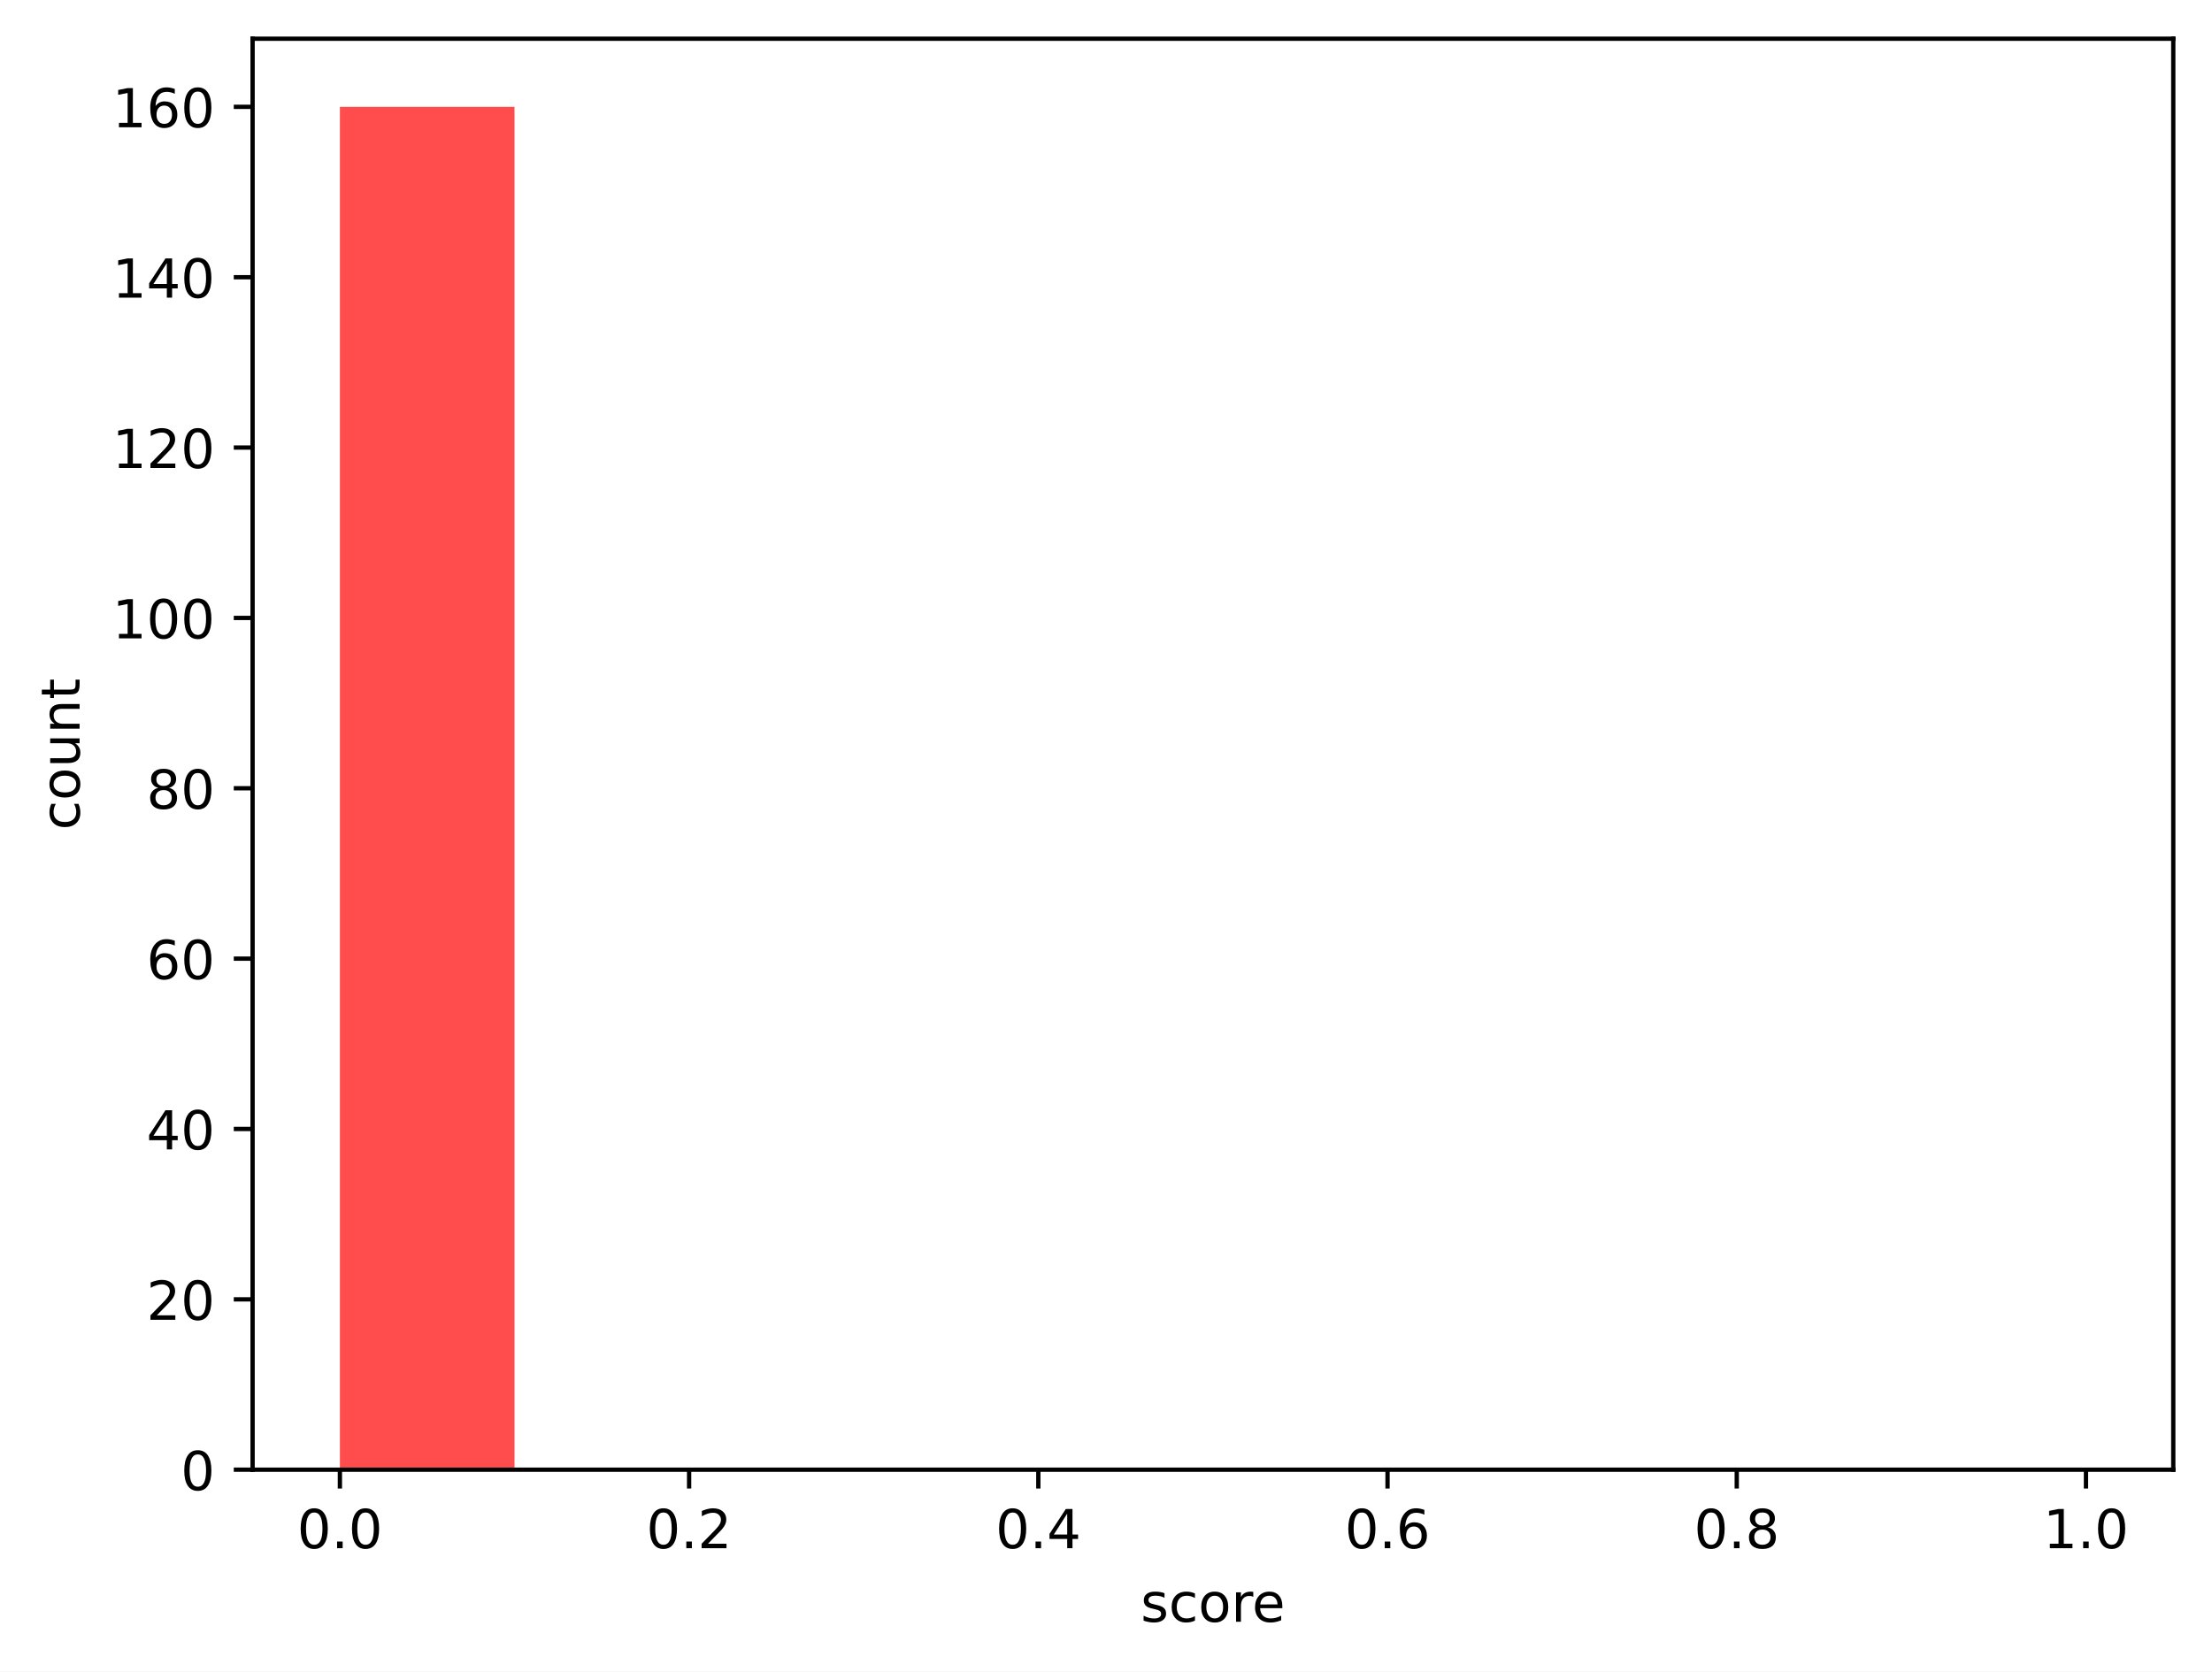
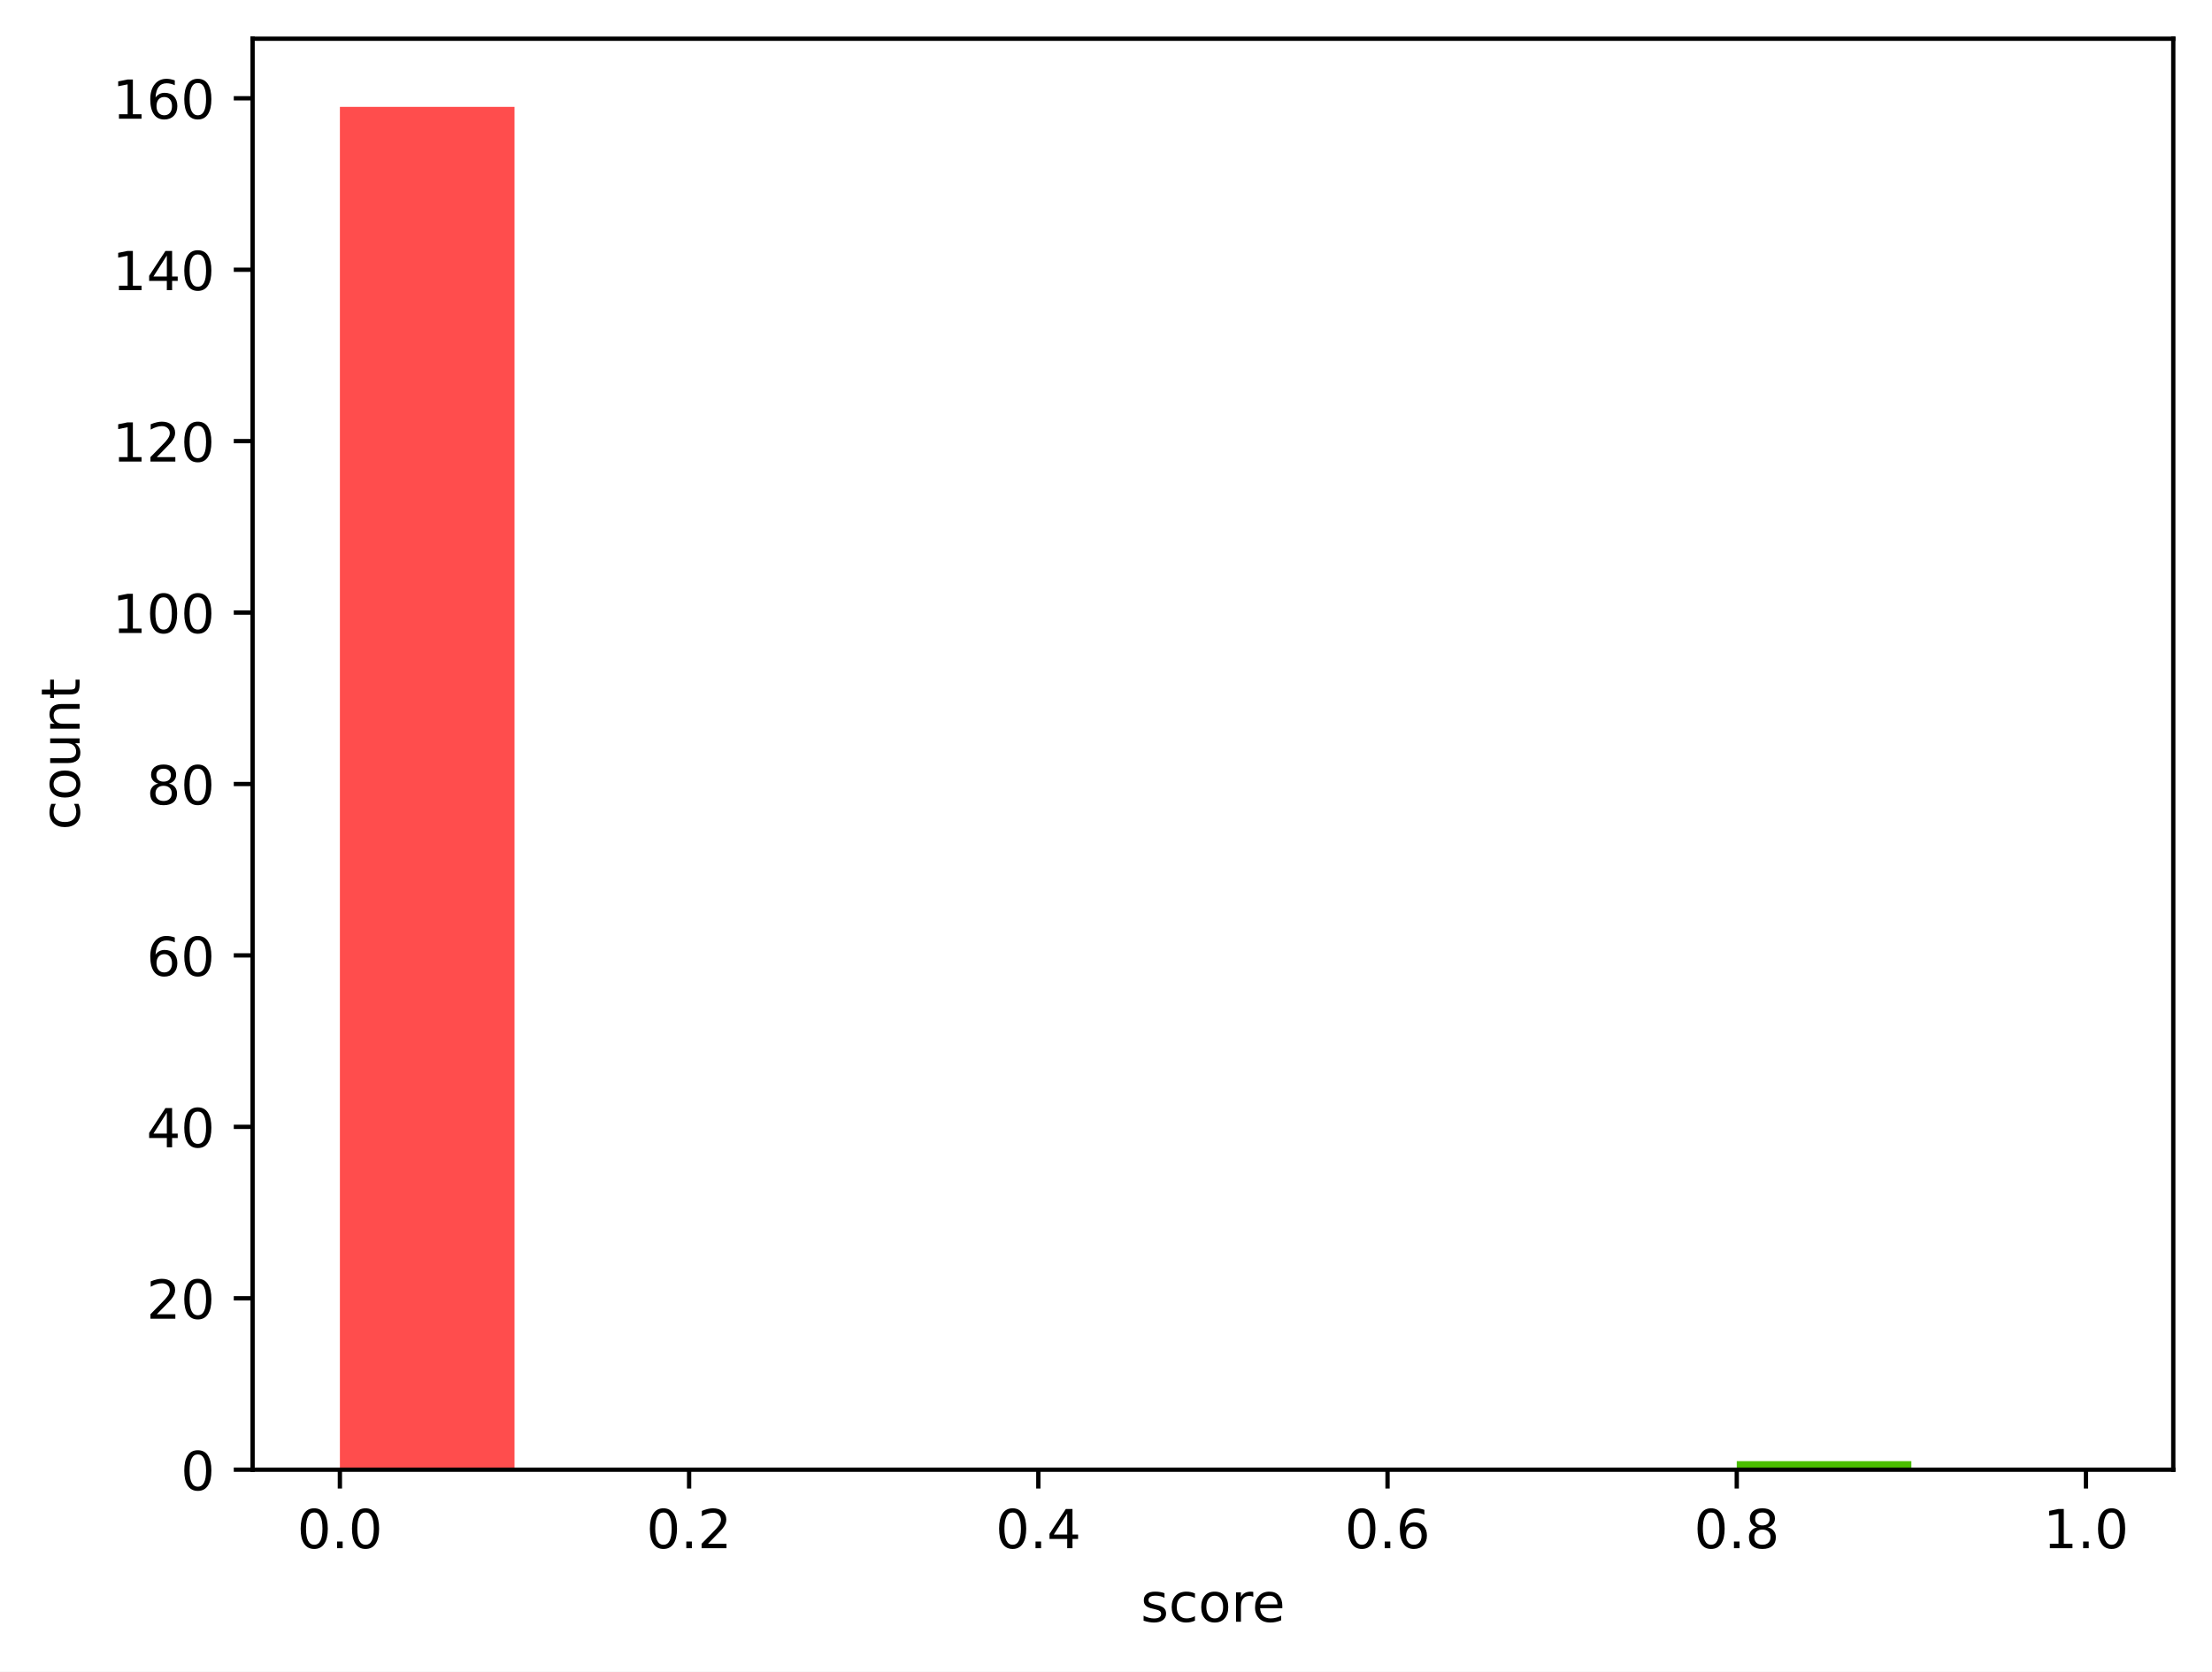
<svg xmlns="http://www.w3.org/2000/svg" xmlns:xlink="http://www.w3.org/1999/xlink" width="411.286pt" height="310.868pt" viewBox="0 0 411.286 310.868" version="1.1">
  <defs>
    <style type="text/css">*{stroke-linejoin: round; stroke-linecap: butt}</style>
  </defs>
  <g id="figure_1">
    <g id="patch_1">
      <path d="M 0 310.868  L 411.286 310.868  L 411.286 0  L 0 0  z " style="fill: #ffffff" />
    </g>
    <g id="axes_1">
      <g id="patch_2">
        <path d="M 46.966 273.312  L 404.086 273.312  L 404.086 7.2  L 46.966 7.2  z " style="fill: #ffffff" />
      </g>
      <g id="patch_3">
-         <path d="M 63.198 273.312  L 95.664 273.312  L 95.664 19.872  L 63.198 19.872  z " clip-path="url(#pffccbdf297)" style="fill: #ff4d4d" />
+         <path d="M 63.198 273.312  L 95.664 273.312  L 95.664 19.872  L 63.198 19.872  z " clip-path="url(#p2c61692135)" style="fill: #ff4d4d" />
      </g>
      <g id="patch_4">
-         <path d="M 95.664 273.312  L 128.129 273.312  L 128.129 273.312  L 95.664 273.312  z " clip-path="url(#pffccbdf297)" style="fill: #ff6038" />
+         <path d="M 95.664 273.312  L 128.129 273.312  L 128.129 273.312  L 95.664 273.312  z " clip-path="url(#p2c61692135)" style="fill: #ff6038" />
      </g>
      <g id="patch_5">
-         <path d="M 128.129 273.312  L 160.595 273.312  L 160.595 273.312  L 128.129 273.312  z " clip-path="url(#pffccbdf297)" style="fill: #ff7e29" />
+         <path d="M 128.129 273.312  L 160.595 273.312  L 160.595 273.312  L 128.129 273.312  z " clip-path="url(#p2c61692135)" style="fill: #ff7e29" />
      </g>
      <g id="patch_6">
-         <path d="M 160.595 273.312  L 193.06 273.312  L 193.06 273.312  L 160.595 273.312  z " clip-path="url(#pffccbdf297)" style="fill: #ffa114" />
+         <path d="M 160.595 273.312  L 193.06 273.312  L 193.06 273.312  L 160.595 273.312  z " clip-path="url(#p2c61692135)" style="fill: #ffa114" />
      </g>
      <g id="patch_7">
-         <path d="M 193.06 273.312  L 225.526 273.312  L 225.526 273.312  L 193.06 273.312  z " clip-path="url(#pffccbdf297)" style="fill: #ffcd05" />
+         <path d="M 193.06 273.312  L 225.526 273.312  L 225.526 273.312  L 193.06 273.312  z " clip-path="url(#p2c61692135)" style="fill: #ffcd05" />
      </g>
      <g id="patch_8">
-         <path d="M 225.526 273.312  L 257.991 273.312  L 257.991 273.312  L 225.526 273.312  z " clip-path="url(#pffccbdf297)" style="fill: #f0f000" />
+         <path d="M 225.526 273.312  L 257.991 273.312  L 257.991 273.312  L 225.526 273.312  z " clip-path="url(#p2c61692135)" style="fill: #f0f000" />
      </g>
      <g id="patch_9">
-         <path d="M 257.991 273.312  L 290.457 273.312  L 290.457 273.312  L 257.991 273.312  z " clip-path="url(#pffccbdf297)" style="fill: #b4e000" />
+         <path d="M 257.991 273.312  L 290.457 273.312  L 290.457 273.312  L 257.991 273.312  z " clip-path="url(#p2c61692135)" style="fill: #b4e000" />
      </g>
      <g id="patch_10">
-         <path d="M 290.457 273.312  L 322.922 273.312  L 322.922 273.312  L 290.457 273.312  z " clip-path="url(#pffccbdf297)" style="fill: #7acc00" />
+         <path d="M 290.457 273.312  L 322.922 273.312  L 322.922 273.312  L 290.457 273.312  z " clip-path="url(#p2c61692135)" style="fill: #7acc00" />
      </g>
      <g id="patch_11">
-         <path d="M 322.922 273.312  L 355.387 273.312  L 355.387 273.312  L 322.922 273.312  z " clip-path="url(#pffccbdf297)" style="fill: #4bbd00" />
+         <path d="M 322.922 273.312  L 355.387 273.312  L 355.387 271.718  L 322.922 271.718  z " clip-path="url(#p2c61692135)" style="fill: #4bbd00" />
      </g>
      <g id="patch_12">
-         <path d="M 355.387 273.312  L 387.853 273.312  L 387.853 273.312  L 355.387 273.312  z " clip-path="url(#pffccbdf297)" style="fill: #22a800" />
+         <path d="M 355.387 273.312  L 387.853 273.312  L 387.853 273.312  L 355.387 273.312  z " clip-path="url(#p2c61692135)" style="fill: #22a800" />
      </g>
      <g id="matplotlib.axis_1">
        <g id="xtick_1">
          <g id="line2d_1">
            <defs>
-               <path id="md66a75aed5" d="M 0 0  L 0 3.5  " style="stroke: #000000; stroke-width: 0.8" />
+               <path id="m0fca3d5360" d="M 0 0  L 0 3.5  " style="stroke: #000000; stroke-width: 0.8" />
            </defs>
            <g>
-               <use xlink:href="#md66a75aed5" x="63.198" y="273.312" style="stroke: #000000; stroke-width: 0.8" />
+               <use xlink:href="#m0fca3d5360" x="63.198" y="273.312" style="stroke: #000000; stroke-width: 0.8" />
            </g>
          </g>
          <g id="text_1">
            <g transform="translate(55.24679 287.9104) scale(0.1 -0.1)">
              <defs>
                <path id="DejaVuSans-30" d="M 2034 4250  Q 1547 4250 1301 3770  Q 1056 3291 1056 2328  Q 1056 1369 1301 889  Q 1547 409 2034 409  Q 2525 409 2770 889  Q 3016 1369 3016 2328  Q 3016 3291 2770 3770  Q 2525 4250 2034 4250  z M 2034 4750  Q 2819 4750 3233 4129  Q 3647 3509 3647 2328  Q 3647 1150 3233 529  Q 2819 -91 2034 -91  Q 1250 -91 836 529  Q 422 1150 422 2328  Q 422 3509 836 4129  Q 1250 4750 2034 4750  z " transform="scale(0.015625)" />
                <path id="DejaVuSans-2e" d="M 684 794  L 1344 794  L 1344 0  L 684 0  L 684 794  z " transform="scale(0.015625)" />
              </defs>
              <use xlink:href="#DejaVuSans-30" />
              <use xlink:href="#DejaVuSans-2e" transform="translate(63.62305 0)" />
              <use xlink:href="#DejaVuSans-30" transform="translate(95.41016 0)" />
            </g>
          </g>
        </g>
        <g id="xtick_2">
          <g id="line2d_2">
            <g>
-               <use xlink:href="#md66a75aed5" x="128.129" y="273.312" style="stroke: #000000; stroke-width: 0.8" />
+               <use xlink:href="#m0fca3d5360" x="128.129" y="273.312" style="stroke: #000000; stroke-width: 0.8" />
            </g>
          </g>
          <g id="text_2">
            <g transform="translate(120.1777 287.9104) scale(0.1 -0.1)">
              <defs>
                <path id="DejaVuSans-32" d="M 1228 531  L 3431 531  L 3431 0  L 469 0  L 469 531  Q 828 903 1448 1529  Q 2069 2156 2228 2338  Q 2531 2678 2651 2914  Q 2772 3150 2772 3378  Q 2772 3750 2511 3984  Q 2250 4219 1831 4219  Q 1534 4219 1204 4116  Q 875 4013 500 3803  L 500 4441  Q 881 4594 1212 4672  Q 1544 4750 1819 4750  Q 2544 4750 2975 4387  Q 3406 4025 3406 3419  Q 3406 3131 3298 2873  Q 3191 2616 2906 2266  Q 2828 2175 2409 1742  Q 1991 1309 1228 531  z " transform="scale(0.015625)" />
              </defs>
              <use xlink:href="#DejaVuSans-30" />
              <use xlink:href="#DejaVuSans-2e" transform="translate(63.62305 0)" />
              <use xlink:href="#DejaVuSans-32" transform="translate(95.41016 0)" />
            </g>
          </g>
        </g>
        <g id="xtick_3">
          <g id="line2d_3">
            <g>
-               <use xlink:href="#md66a75aed5" x="193.06" y="273.312" style="stroke: #000000; stroke-width: 0.8" />
+               <use xlink:href="#m0fca3d5360" x="193.06" y="273.312" style="stroke: #000000; stroke-width: 0.8" />
            </g>
          </g>
          <g id="text_3">
            <g transform="translate(185.1086 287.9104) scale(0.1 -0.1)">
              <defs>
                <path id="DejaVuSans-34" d="M 2419 4116  L 825 1625  L 2419 1625  L 2419 4116  z M 2253 4666  L 3047 4666  L 3047 1625  L 3713 1625  L 3713 1100  L 3047 1100  L 3047 0  L 2419 0  L 2419 1100  L 313 1100  L 313 1709  L 2253 4666  z " transform="scale(0.015625)" />
              </defs>
              <use xlink:href="#DejaVuSans-30" />
              <use xlink:href="#DejaVuSans-2e" transform="translate(63.62305 0)" />
              <use xlink:href="#DejaVuSans-34" transform="translate(95.41016 0)" />
            </g>
          </g>
        </g>
        <g id="xtick_4">
          <g id="line2d_4">
            <g>
-               <use xlink:href="#md66a75aed5" x="257.991" y="273.312" style="stroke: #000000; stroke-width: 0.8" />
+               <use xlink:href="#m0fca3d5360" x="257.991" y="273.312" style="stroke: #000000; stroke-width: 0.8" />
            </g>
          </g>
          <g id="text_4">
            <g transform="translate(250.0395 287.9104) scale(0.1 -0.1)">
              <defs>
                <path id="DejaVuSans-36" d="M 2113 2584  Q 1688 2584 1439 2293  Q 1191 2003 1191 1497  Q 1191 994 1439 701  Q 1688 409 2113 409  Q 2538 409 2786 701  Q 3034 994 3034 1497  Q 3034 2003 2786 2293  Q 2538 2584 2113 2584  z M 3366 4563  L 3366 3988  Q 3128 4100 2886 4159  Q 2644 4219 2406 4219  Q 1781 4219 1451 3797  Q 1122 3375 1075 2522  Q 1259 2794 1537 2939  Q 1816 3084 2150 3084  Q 2853 3084 3261 2657  Q 3669 2231 3669 1497  Q 3669 778 3244 343  Q 2819 -91 2113 -91  Q 1303 -91 875 529  Q 447 1150 447 2328  Q 447 3434 972 4092  Q 1497 4750 2381 4750  Q 2619 4750 2861 4703  Q 3103 4656 3366 4563  z " transform="scale(0.015625)" />
              </defs>
              <use xlink:href="#DejaVuSans-30" />
              <use xlink:href="#DejaVuSans-2e" transform="translate(63.62305 0)" />
              <use xlink:href="#DejaVuSans-36" transform="translate(95.41016 0)" />
            </g>
          </g>
        </g>
        <g id="xtick_5">
          <g id="line2d_5">
            <g>
-               <use xlink:href="#md66a75aed5" x="322.922" y="273.312" style="stroke: #000000; stroke-width: 0.8" />
+               <use xlink:href="#m0fca3d5360" x="322.922" y="273.312" style="stroke: #000000; stroke-width: 0.8" />
            </g>
          </g>
          <g id="text_5">
            <g transform="translate(314.9704 287.9104) scale(0.1 -0.1)">
              <defs>
                <path id="DejaVuSans-38" d="M 2034 2216  Q 1584 2216 1326 1975  Q 1069 1734 1069 1313  Q 1069 891 1326 650  Q 1584 409 2034 409  Q 2484 409 2743 651  Q 3003 894 3003 1313  Q 3003 1734 2745 1975  Q 2488 2216 2034 2216  z M 1403 2484  Q 997 2584 770 2862  Q 544 3141 544 3541  Q 544 4100 942 4425  Q 1341 4750 2034 4750  Q 2731 4750 3128 4425  Q 3525 4100 3525 3541  Q 3525 3141 3298 2862  Q 3072 2584 2669 2484  Q 3125 2378 3379 2068  Q 3634 1759 3634 1313  Q 3634 634 3220 271  Q 2806 -91 2034 -91  Q 1263 -91 848 271  Q 434 634 434 1313  Q 434 1759 690 2068  Q 947 2378 1403 2484  z M 1172 3481  Q 1172 3119 1398 2916  Q 1625 2713 2034 2713  Q 2441 2713 2670 2916  Q 2900 3119 2900 3481  Q 2900 3844 2670 4047  Q 2441 4250 2034 4250  Q 1625 4250 1398 4047  Q 1172 3844 1172 3481  z " transform="scale(0.015625)" />
              </defs>
              <use xlink:href="#DejaVuSans-30" />
              <use xlink:href="#DejaVuSans-2e" transform="translate(63.62305 0)" />
              <use xlink:href="#DejaVuSans-38" transform="translate(95.41016 0)" />
            </g>
          </g>
        </g>
        <g id="xtick_6">
          <g id="line2d_6">
            <g>
-               <use xlink:href="#md66a75aed5" x="387.853" y="273.312" style="stroke: #000000; stroke-width: 0.8" />
+               <use xlink:href="#m0fca3d5360" x="387.853" y="273.312" style="stroke: #000000; stroke-width: 0.8" />
            </g>
          </g>
          <g id="text_6">
            <g transform="translate(379.9013 287.9104) scale(0.1 -0.1)">
              <defs>
                <path id="DejaVuSans-31" d="M 794 531  L 1825 531  L 1825 4091  L 703 3866  L 703 4441  L 1819 4666  L 2450 4666  L 2450 531  L 3481 531  L 3481 0  L 794 0  L 794 531  z " transform="scale(0.015625)" />
              </defs>
              <use xlink:href="#DejaVuSans-31" />
              <use xlink:href="#DejaVuSans-2e" transform="translate(63.62305 0)" />
              <use xlink:href="#DejaVuSans-30" transform="translate(95.41016 0)" />
            </g>
          </g>
        </g>
        <g id="text_7">
          <g transform="translate(212.0928 301.5886) scale(0.1 -0.1)">
            <defs>
              <path id="DejaVuSans-73" d="M 2834 3397  L 2834 2853  Q 2591 2978 2328 3040  Q 2066 3103 1784 3103  Q 1356 3103 1142 2972  Q 928 2841 928 2578  Q 928 2378 1081 2264  Q 1234 2150 1697 2047  L 1894 2003  Q 2506 1872 2764 1633  Q 3022 1394 3022 966  Q 3022 478 2636 193  Q 2250 -91 1575 -91  Q 1294 -91 989 -36  Q 684 19 347 128  L 347 722  Q 666 556 975 473  Q 1284 391 1588 391  Q 1994 391 2212 530  Q 2431 669 2431 922  Q 2431 1156 2273 1281  Q 2116 1406 1581 1522  L 1381 1569  Q 847 1681 609 1914  Q 372 2147 372 2553  Q 372 3047 722 3315  Q 1072 3584 1716 3584  Q 2034 3584 2315 3537  Q 2597 3491 2834 3397  z " transform="scale(0.015625)" />
              <path id="DejaVuSans-63" d="M 3122 3366  L 3122 2828  Q 2878 2963 2633 3030  Q 2388 3097 2138 3097  Q 1578 3097 1268 2742  Q 959 2388 959 1747  Q 959 1106 1268 751  Q 1578 397 2138 397  Q 2388 397 2633 464  Q 2878 531 3122 666  L 3122 134  Q 2881 22 2623 -34  Q 2366 -91 2075 -91  Q 1284 -91 818 406  Q 353 903 353 1747  Q 353 2603 823 3093  Q 1294 3584 2113 3584  Q 2378 3584 2631 3529  Q 2884 3475 3122 3366  z " transform="scale(0.015625)" />
              <path id="DejaVuSans-6f" d="M 1959 3097  Q 1497 3097 1228 2736  Q 959 2375 959 1747  Q 959 1119 1226 758  Q 1494 397 1959 397  Q 2419 397 2687 759  Q 2956 1122 2956 1747  Q 2956 2369 2687 2733  Q 2419 3097 1959 3097  z M 1959 3584  Q 2709 3584 3137 3096  Q 3566 2609 3566 1747  Q 3566 888 3137 398  Q 2709 -91 1959 -91  Q 1206 -91 779 398  Q 353 888 353 1747  Q 353 2609 779 3096  Q 1206 3584 1959 3584  z " transform="scale(0.015625)" />
              <path id="DejaVuSans-72" d="M 2631 2963  Q 2534 3019 2420 3045  Q 2306 3072 2169 3072  Q 1681 3072 1420 2755  Q 1159 2438 1159 1844  L 1159 0  L 581 0  L 581 3500  L 1159 3500  L 1159 2956  Q 1341 3275 1631 3429  Q 1922 3584 2338 3584  Q 2397 3584 2469 3576  Q 2541 3569 2628 3553  L 2631 2963  z " transform="scale(0.015625)" />
              <path id="DejaVuSans-65" d="M 3597 1894  L 3597 1613  L 953 1613  Q 991 1019 1311 708  Q 1631 397 2203 397  Q 2534 397 2845 478  Q 3156 559 3463 722  L 3463 178  Q 3153 47 2828 -22  Q 2503 -91 2169 -91  Q 1331 -91 842 396  Q 353 884 353 1716  Q 353 2575 817 3079  Q 1281 3584 2069 3584  Q 2775 3584 3186 3129  Q 3597 2675 3597 1894  z M 3022 2063  Q 3016 2534 2758 2815  Q 2500 3097 2075 3097  Q 1594 3097 1305 2825  Q 1016 2553 972 2059  L 3022 2063  z " transform="scale(0.015625)" />
            </defs>
            <use xlink:href="#DejaVuSans-73" />
            <use xlink:href="#DejaVuSans-63" transform="translate(52.09961 0)" />
            <use xlink:href="#DejaVuSans-6f" transform="translate(107.0801 0)" />
            <use xlink:href="#DejaVuSans-72" transform="translate(168.2617 0)" />
            <use xlink:href="#DejaVuSans-65" transform="translate(207.125 0)" />
          </g>
        </g>
      </g>
      <g id="matplotlib.axis_2">
        <g id="ytick_1">
          <g id="line2d_7">
            <defs>
-               <path id="m13591a60f1" d="M 0 0  L -3.5 0  " style="stroke: #000000; stroke-width: 0.8" />
+               <path id="m0e6bc1acee" d="M 0 0  L -3.5 0  " style="stroke: #000000; stroke-width: 0.8" />
            </defs>
            <g>
-               <use xlink:href="#m13591a60f1" x="46.966" y="273.312" style="stroke: #000000; stroke-width: 0.8" />
+               <use xlink:href="#m0e6bc1acee" x="46.966" y="273.312" style="stroke: #000000; stroke-width: 0.8" />
            </g>
          </g>
          <g id="text_8">
            <g transform="translate(33.60312 277.1112) scale(0.1 -0.1)">
              <use xlink:href="#DejaVuSans-30" />
            </g>
          </g>
        </g>
        <g id="ytick_2">
          <g id="line2d_8">
            <g>
-               <use xlink:href="#m13591a60f1" x="46.966" y="241.632" style="stroke: #000000; stroke-width: 0.8" />
+               <use xlink:href="#m0e6bc1acee" x="46.966" y="241.433" style="stroke: #000000; stroke-width: 0.8" />
            </g>
          </g>
          <g id="text_9">
-             <g transform="translate(27.24063 245.4312) scale(0.1 -0.1)">
+             <g transform="translate(27.24063 245.232) scale(0.1 -0.1)">
              <use xlink:href="#DejaVuSans-32" />
              <use xlink:href="#DejaVuSans-30" transform="translate(63.62305 0)" />
            </g>
          </g>
        </g>
        <g id="ytick_3">
          <g id="line2d_9">
            <g>
-               <use xlink:href="#m13591a60f1" x="46.966" y="209.952" style="stroke: #000000; stroke-width: 0.8" />
+               <use xlink:href="#m0e6bc1acee" x="46.966" y="209.554" style="stroke: #000000; stroke-width: 0.8" />
            </g>
          </g>
          <g id="text_10">
-             <g transform="translate(27.24063 213.7512) scale(0.1 -0.1)">
+             <g transform="translate(27.24063 213.3527) scale(0.1 -0.1)">
              <use xlink:href="#DejaVuSans-34" />
              <use xlink:href="#DejaVuSans-30" transform="translate(63.62305 0)" />
            </g>
          </g>
        </g>
        <g id="ytick_4">
          <g id="line2d_10">
            <g>
-               <use xlink:href="#m13591a60f1" x="46.966" y="178.272" style="stroke: #000000; stroke-width: 0.8" />
+               <use xlink:href="#m0e6bc1acee" x="46.966" y="177.674" style="stroke: #000000; stroke-width: 0.8" />
            </g>
          </g>
          <g id="text_11">
-             <g transform="translate(27.24063 182.0712) scale(0.1 -0.1)">
+             <g transform="translate(27.24063 181.4735) scale(0.1 -0.1)">
              <use xlink:href="#DejaVuSans-36" />
              <use xlink:href="#DejaVuSans-30" transform="translate(63.62305 0)" />
            </g>
          </g>
        </g>
        <g id="ytick_5">
          <g id="line2d_11">
            <g>
-               <use xlink:href="#m13591a60f1" x="46.966" y="146.592" style="stroke: #000000; stroke-width: 0.8" />
+               <use xlink:href="#m0e6bc1acee" x="46.966" y="145.795" style="stroke: #000000; stroke-width: 0.8" />
            </g>
          </g>
          <g id="text_12">
-             <g transform="translate(27.24063 150.3912) scale(0.1 -0.1)">
+             <g transform="translate(27.24063 149.5942) scale(0.1 -0.1)">
              <use xlink:href="#DejaVuSans-38" />
              <use xlink:href="#DejaVuSans-30" transform="translate(63.62305 0)" />
            </g>
          </g>
        </g>
        <g id="ytick_6">
          <g id="line2d_12">
            <g>
-               <use xlink:href="#m13591a60f1" x="46.966" y="114.912" style="stroke: #000000; stroke-width: 0.8" />
+               <use xlink:href="#m0e6bc1acee" x="46.966" y="113.916" style="stroke: #000000; stroke-width: 0.8" />
            </g>
          </g>
          <g id="text_13">
-             <g transform="translate(20.87813 118.7112) scale(0.1 -0.1)">
+             <g transform="translate(20.87813 117.715) scale(0.1 -0.1)">
              <use xlink:href="#DejaVuSans-31" />
              <use xlink:href="#DejaVuSans-30" transform="translate(63.62305 0)" />
              <use xlink:href="#DejaVuSans-30" transform="translate(127.2461 0)" />
            </g>
          </g>
        </g>
        <g id="ytick_7">
          <g id="line2d_13">
            <g>
-               <use xlink:href="#m13591a60f1" x="46.966" y="83.232" style="stroke: #000000; stroke-width: 0.8" />
+               <use xlink:href="#m0e6bc1acee" x="46.966" y="82.037" style="stroke: #000000; stroke-width: 0.8" />
            </g>
          </g>
          <g id="text_14">
-             <g transform="translate(20.87813 87.03122) scale(0.1 -0.1)">
+             <g transform="translate(20.87813 85.83575) scale(0.1 -0.1)">
              <use xlink:href="#DejaVuSans-31" />
              <use xlink:href="#DejaVuSans-32" transform="translate(63.62305 0)" />
              <use xlink:href="#DejaVuSans-30" transform="translate(127.2461 0)" />
            </g>
          </g>
        </g>
        <g id="ytick_8">
          <g id="line2d_14">
            <g>
-               <use xlink:href="#m13591a60f1" x="46.966" y="51.552" style="stroke: #000000; stroke-width: 0.8" />
+               <use xlink:href="#m0e6bc1acee" x="46.966" y="50.157" style="stroke: #000000; stroke-width: 0.8" />
            </g>
          </g>
          <g id="text_15">
-             <g transform="translate(20.87813 55.35122) scale(0.1 -0.1)">
+             <g transform="translate(20.87813 53.9565) scale(0.1 -0.1)">
              <use xlink:href="#DejaVuSans-31" />
              <use xlink:href="#DejaVuSans-34" transform="translate(63.62305 0)" />
              <use xlink:href="#DejaVuSans-30" transform="translate(127.2461 0)" />
            </g>
          </g>
        </g>
        <g id="ytick_9">
          <g id="line2d_15">
            <g>
-               <use xlink:href="#m13591a60f1" x="46.966" y="19.872" style="stroke: #000000; stroke-width: 0.8" />
+               <use xlink:href="#m0e6bc1acee" x="46.966" y="18.278" style="stroke: #000000; stroke-width: 0.8" />
            </g>
          </g>
          <g id="text_16">
-             <g transform="translate(20.87813 23.67122) scale(0.1 -0.1)">
+             <g transform="translate(20.87813 22.07726) scale(0.1 -0.1)">
              <use xlink:href="#DejaVuSans-31" />
              <use xlink:href="#DejaVuSans-36" transform="translate(63.62305 0)" />
              <use xlink:href="#DejaVuSans-30" transform="translate(127.2461 0)" />
            </g>
          </g>
        </g>
        <g id="text_17">
          <g transform="translate(14.79844 154.3622) rotate(-90) scale(0.1 -0.1)">
            <defs>
              <path id="DejaVuSans-75" d="M 544 1381  L 544 3500  L 1119 3500  L 1119 1403  Q 1119 906 1312 657  Q 1506 409 1894 409  Q 2359 409 2629 706  Q 2900 1003 2900 1516  L 2900 3500  L 3475 3500  L 3475 0  L 2900 0  L 2900 538  Q 2691 219 2414 64  Q 2138 -91 1772 -91  Q 1169 -91 856 284  Q 544 659 544 1381  z M 1991 3584  L 1991 3584  z " transform="scale(0.015625)" />
              <path id="DejaVuSans-6e" d="M 3513 2113  L 3513 0  L 2938 0  L 2938 2094  Q 2938 2591 2744 2837  Q 2550 3084 2163 3084  Q 1697 3084 1428 2787  Q 1159 2491 1159 1978  L 1159 0  L 581 0  L 581 3500  L 1159 3500  L 1159 2956  Q 1366 3272 1645 3428  Q 1925 3584 2291 3584  Q 2894 3584 3203 3211  Q 3513 2838 3513 2113  z " transform="scale(0.015625)" />
              <path id="DejaVuSans-74" d="M 1172 4494  L 1172 3500  L 2356 3500  L 2356 3053  L 1172 3053  L 1172 1153  Q 1172 725 1289 603  Q 1406 481 1766 481  L 2356 481  L 2356 0  L 1766 0  Q 1100 0 847 248  Q 594 497 594 1153  L 594 3053  L 172 3053  L 172 3500  L 594 3500  L 594 4494  L 1172 4494  z " transform="scale(0.015625)" />
            </defs>
            <use xlink:href="#DejaVuSans-63" />
            <use xlink:href="#DejaVuSans-6f" transform="translate(54.98047 0)" />
            <use xlink:href="#DejaVuSans-75" transform="translate(116.1621 0)" />
            <use xlink:href="#DejaVuSans-6e" transform="translate(179.541 0)" />
            <use xlink:href="#DejaVuSans-74" transform="translate(242.9199 0)" />
          </g>
        </g>
      </g>
      <g id="patch_13">
        <path d="M 46.966 273.312  L 46.966 7.2  " style="fill: none; stroke: #000000; stroke-width: 0.8; stroke-linejoin: miter; stroke-linecap: square" />
      </g>
      <g id="patch_14">
        <path d="M 404.086 273.312  L 404.086 7.2  " style="fill: none; stroke: #000000; stroke-width: 0.8; stroke-linejoin: miter; stroke-linecap: square" />
      </g>
      <g id="patch_15">
        <path d="M 46.966 273.312  L 404.086 273.312  " style="fill: none; stroke: #000000; stroke-width: 0.8; stroke-linejoin: miter; stroke-linecap: square" />
      </g>
      <g id="patch_16">
        <path d="M 46.966 7.2  L 404.086 7.2  " style="fill: none; stroke: #000000; stroke-width: 0.8; stroke-linejoin: miter; stroke-linecap: square" />
      </g>
    </g>
  </g>
  <defs>
-     <clipPath id="pffccbdf297">
+     <clipPath id="p2c61692135">
      <rect x="46.966" y="7.2" width="357.12" height="266.112" />
    </clipPath>
  </defs>
</svg>
